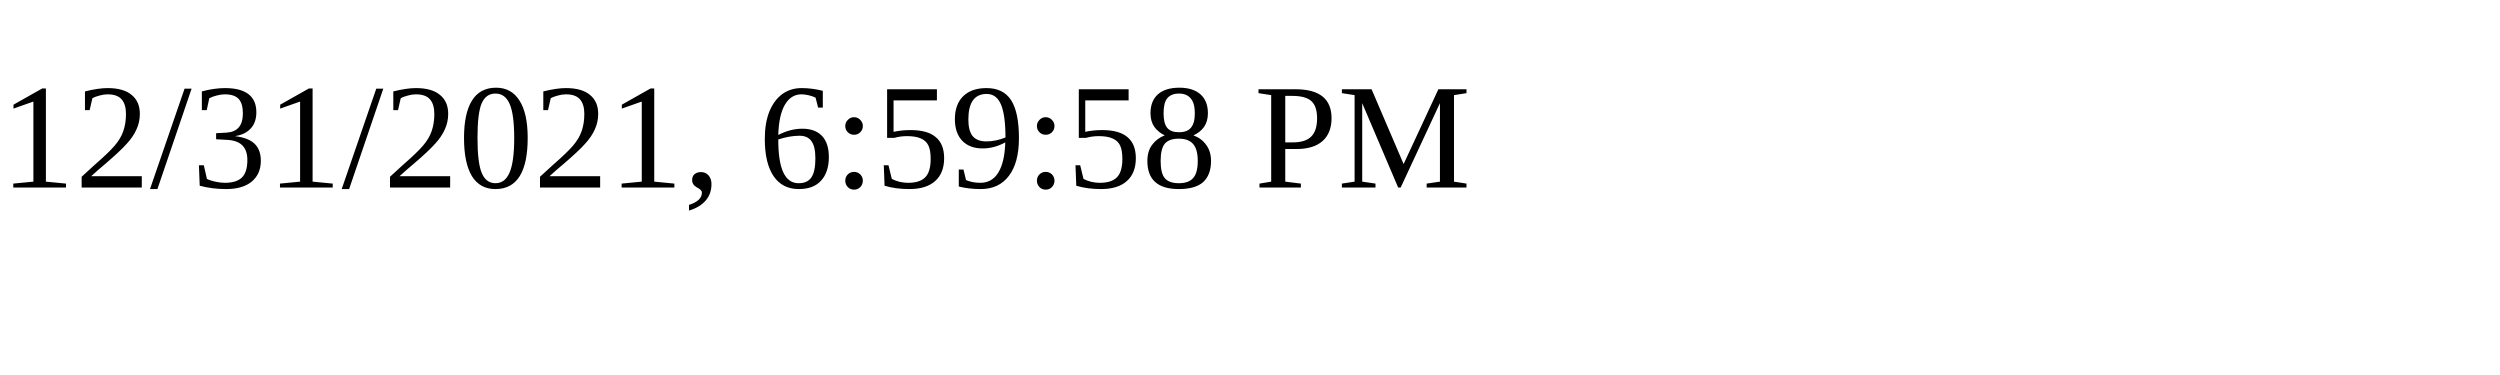
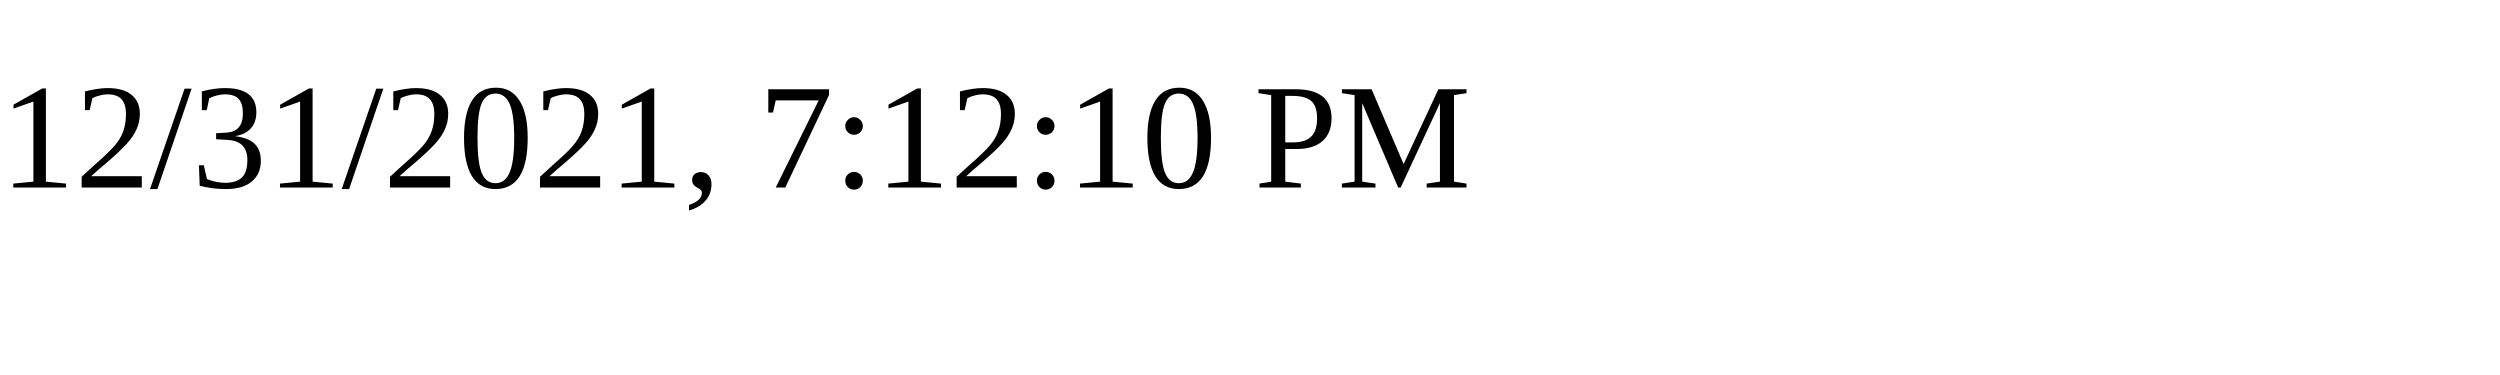
<svg xmlns="http://www.w3.org/2000/svg" height="30" width="200">
-   <text x="0" y="15">12/31/2021, 6:59:58 PM</text>
+   <text x="0" y="15">12/31/2021, 7:12:10 PM</text>
</svg>
